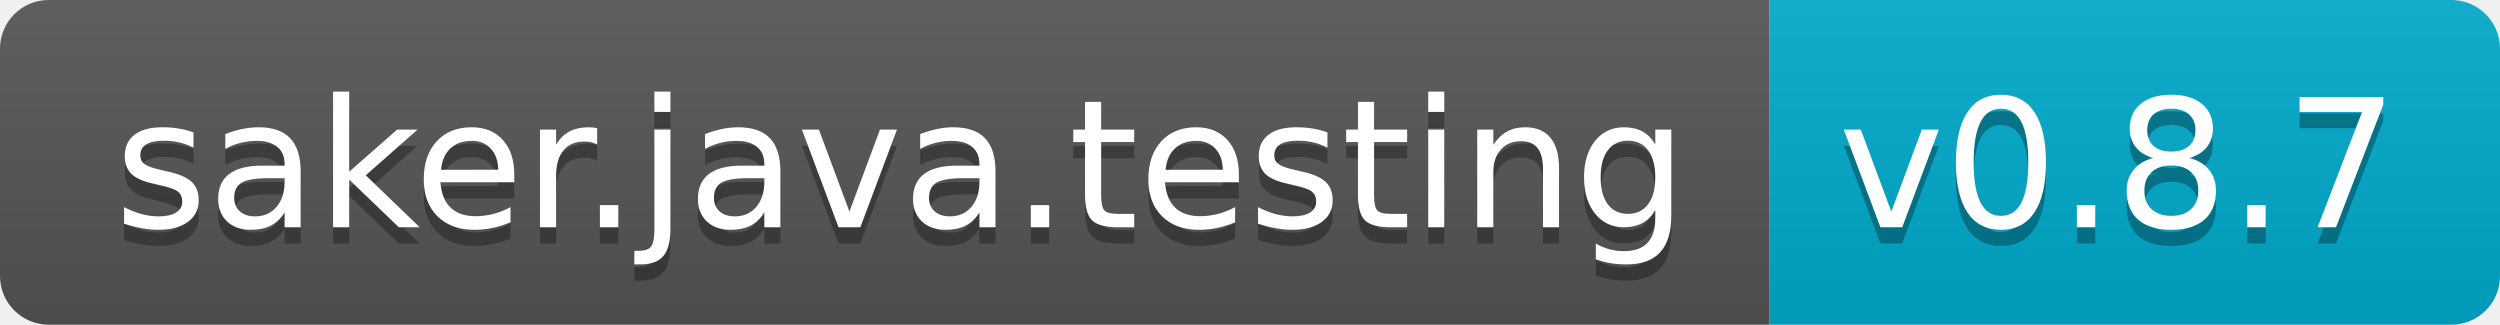
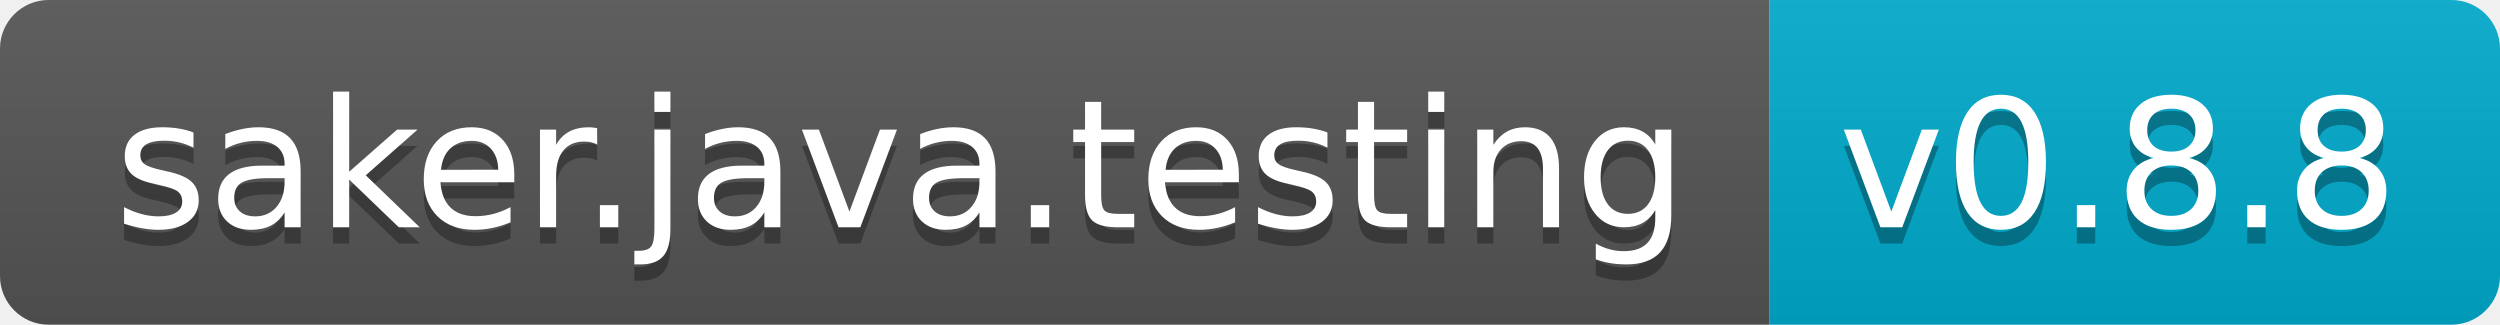
- <svg xmlns="http://www.w3.org/2000/svg" width="154" height="20" role="img" aria-label="saker.java.testing: v0.8.7">
+ <svg xmlns="http://www.w3.org/2000/svg" width="154" height="20" role="img" aria-label="saker.java.testing: v0.8.8">
  <linearGradient id="s" x2="0" y2="100%">
    <stop offset="0" stop-color="#bbb" stop-opacity=".1" />
    <stop offset="1" stop-opacity=".1" />
  </linearGradient>
  <clipPath id="r">
    <rect width="154" height="20" rx="3" fill="#fff" />
  </clipPath>
  <g clip-path="url(#r)">
    <rect width="109" height="20" fill="#555" />
    <rect x="109" width="45" height="20" fill="#0ac" />
    <rect width="154" height="20" fill="url(#s)" />
  </g>
  <g fill="#fff" text-anchor="middle" font-family="Verdana,Geneva,DejaVu Sans,sans-serif" text-rendering="geometricPrecision" font-size="110">
    <text aria-hidden="true" x="555" y="150" fill="#010101" fill-opacity=".3" transform="scale(.1)" textLength="990">saker.java.testing</text>
    <text x="555" y="140" transform="scale(.1)" fill="#fff" textLength="990">saker.java.testing</text>
-     <text aria-hidden="true" x="1305" y="150" fill="#010101" fill-opacity=".3" transform="scale(.1)" textLength="350">v0.8.7</text>
-     <text x="1305" y="140" transform="scale(.1)" fill="#fff" textLength="350">v0.8.7</text>
+     <text aria-hidden="true" x="1305" y="150" fill="#010101" fill-opacity=".3" transform="scale(.1)" textLength="350">v0.8.8</text>
+     <text x="1305" y="140" transform="scale(.1)" fill="#fff" textLength="350">v0.8.8</text>
  </g>
</svg>
